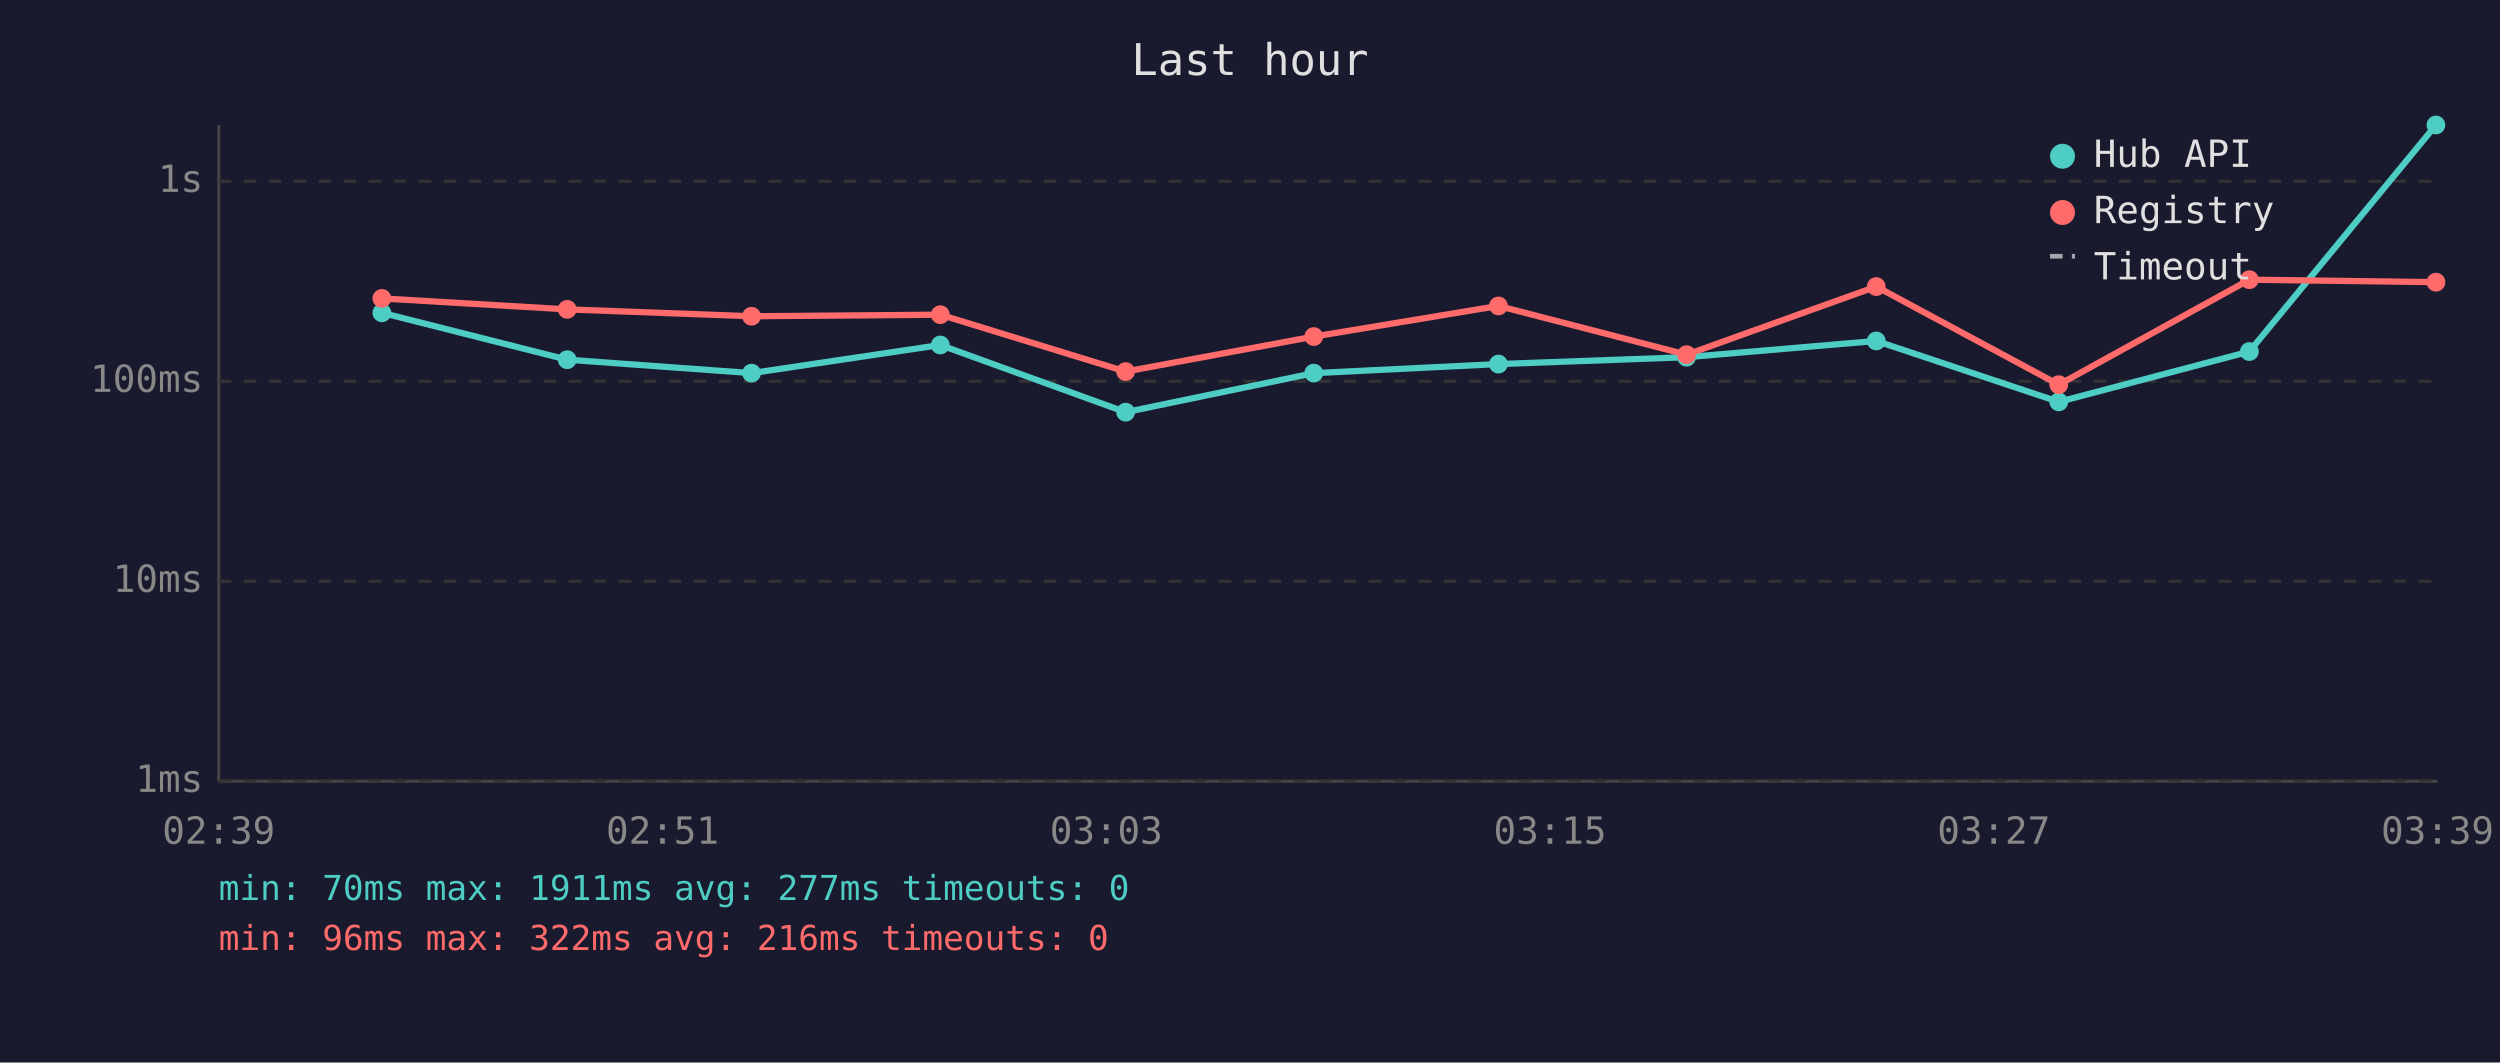
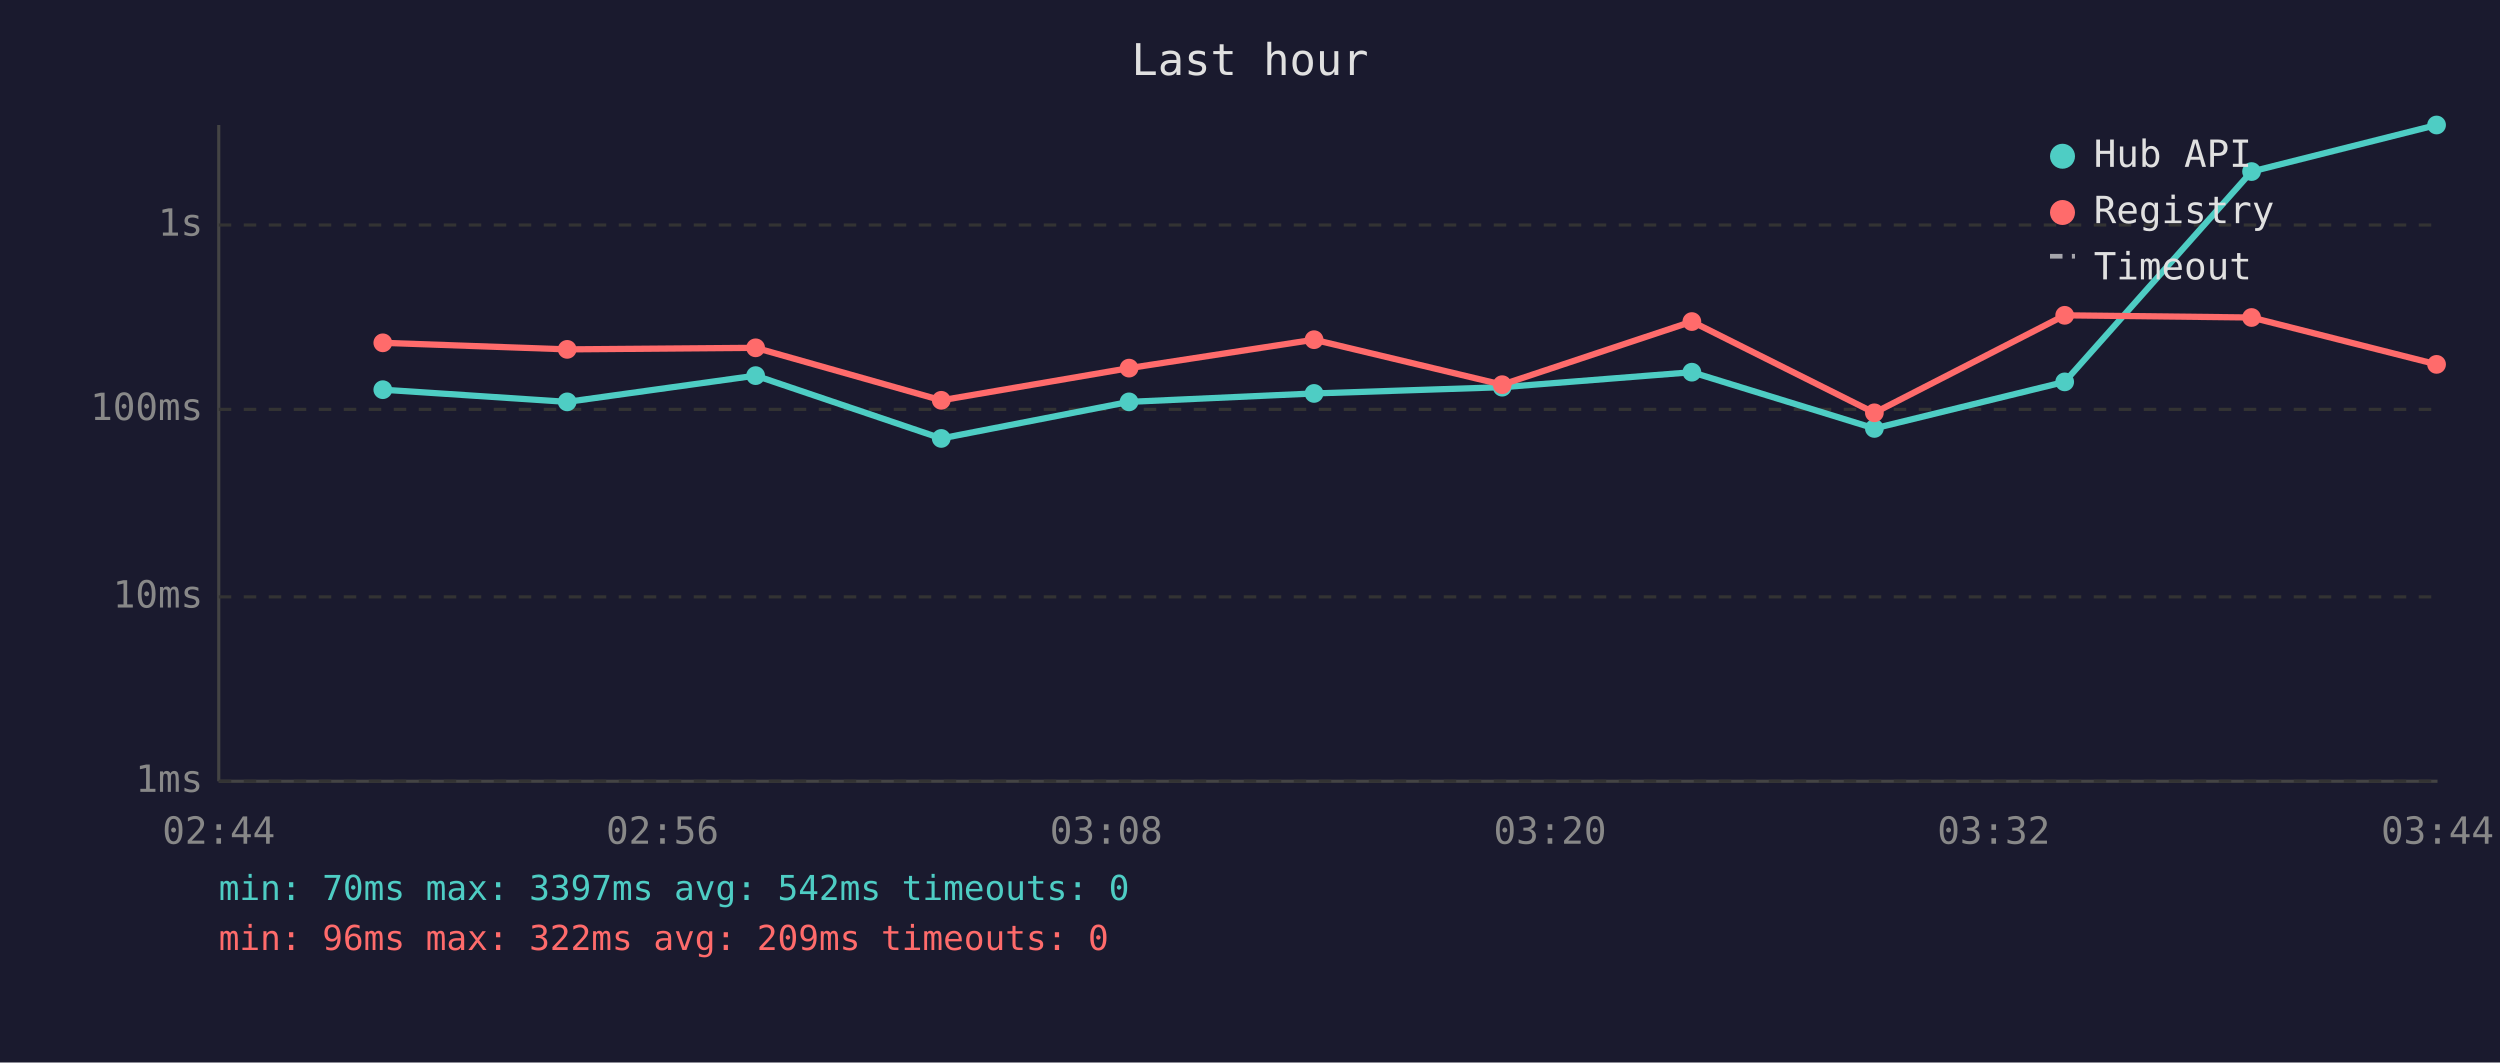
<svg xmlns="http://www.w3.org/2000/svg" viewBox="0 0 800 340" font-family="monospace" font-size="12">
  <rect width="800" height="340" fill="#1a1a2e" />
  <text x="400" y="24" fill="#e0e0e0" font-size="14" text-anchor="middle">Last hour</text>
  <line x1="70" y1="40" x2="70" y2="250" stroke="#444" stroke-width="1" />
  <line x1="70" y1="250" x2="780" y2="250" stroke="#444" stroke-width="1" />
  <line x1="70" y1="250" x2="780" y2="250" stroke="#333" stroke-width="1" stroke-dasharray="4" />
  <text x="65" y="250" fill="#888" text-anchor="end" dominant-baseline="middle">1ms</text>
-   <line x1="70" y1="186" x2="780" y2="186" stroke="#333" stroke-width="1" stroke-dasharray="4" />
-   <text x="65" y="186" fill="#888" text-anchor="end" dominant-baseline="middle">10ms</text>
-   <line x1="70" y1="122" x2="780" y2="122" stroke="#333" stroke-width="1" stroke-dasharray="4" />
-   <text x="65" y="122" fill="#888" text-anchor="end" dominant-baseline="middle">100ms</text>
-   <line x1="70" y1="58" x2="780" y2="58" stroke="#333" stroke-width="1" stroke-dasharray="4" />
-   <text x="65" y="58" fill="#888" text-anchor="end" dominant-baseline="middle">1s</text>
-   <text x="70" y="270" fill="#888" text-anchor="middle">02:39</text>
-   <text x="212" y="270" fill="#888" text-anchor="middle">02:51</text>
-   <text x="354" y="270" fill="#888" text-anchor="middle">03:03</text>
-   <text x="496" y="270" fill="#888" text-anchor="middle">03:15</text>
-   <text x="638" y="270" fill="#888" text-anchor="middle">03:27</text>
-   <text x="780" y="270" fill="#888" text-anchor="middle">03:39</text>
-   <polyline points="122.2,100.1 181.5,115.1 240.5,119.4 300.9,110.4 360.2,131.9 420.4,119.4 479.5,116.5 539.7,114.3 600.4,109.1 658.8,128.6 719.8,112.5 779.5,40.0" fill="none" stroke="#4ecdc4" stroke-width="2" opacity="1" />
-   <circle cx="122.2" cy="100.1" r="3" fill="#4ecdc4" />
-   <circle cx="181.5" cy="115.1" r="3" fill="#4ecdc4" />
-   <circle cx="240.5" cy="119.4" r="3" fill="#4ecdc4" />
-   <circle cx="300.9" cy="110.4" r="3" fill="#4ecdc4" />
-   <circle cx="360.2" cy="131.9" r="3" fill="#4ecdc4" />
-   <circle cx="420.4" cy="119.4" r="3" fill="#4ecdc4" />
-   <circle cx="479.5" cy="116.5" r="3" fill="#4ecdc4" />
-   <circle cx="539.7" cy="114.3" r="3" fill="#4ecdc4" />
-   <circle cx="600.4" cy="109.1" r="3" fill="#4ecdc4" />
-   <circle cx="658.8" cy="128.6" r="3" fill="#4ecdc4" />
-   <circle cx="719.8" cy="112.5" r="3" fill="#4ecdc4" />
-   <circle cx="779.5" cy="40.0" r="3" fill="#4ecdc4" />
-   <polyline points="122.2,95.5 181.5,99.0 240.5,101.2 300.9,100.7 360.2,118.9 420.4,107.7 479.5,97.9 539.7,113.5 600.4,91.7 658.8,123.1 719.8,89.5 779.5,90.3" fill="none" stroke="#ff6b6b" stroke-width="2" opacity="1" />
-   <circle cx="122.2" cy="95.5" r="3" fill="#ff6b6b" />
-   <circle cx="181.5" cy="99.0" r="3" fill="#ff6b6b" />
-   <circle cx="240.5" cy="101.2" r="3" fill="#ff6b6b" />
-   <circle cx="300.9" cy="100.7" r="3" fill="#ff6b6b" />
-   <circle cx="360.2" cy="118.9" r="3" fill="#ff6b6b" />
-   <circle cx="420.4" cy="107.7" r="3" fill="#ff6b6b" />
-   <circle cx="479.5" cy="97.9" r="3" fill="#ff6b6b" />
-   <circle cx="539.7" cy="113.5" r="3" fill="#ff6b6b" />
-   <circle cx="600.4" cy="91.7" r="3" fill="#ff6b6b" />
-   <circle cx="658.8" cy="123.1" r="3" fill="#ff6b6b" />
-   <circle cx="719.8" cy="89.5" r="3" fill="#ff6b6b" />
-   <circle cx="779.5" cy="90.3" r="3" fill="#ff6b6b" />
+   <line x1="70" y1="191" x2="780" y2="191" stroke="#333" stroke-width="1" stroke-dasharray="4" />
+   <text x="65" y="191" fill="#888" text-anchor="end" dominant-baseline="middle">10ms</text>
+   <line x1="70" y1="131" x2="780" y2="131" stroke="#333" stroke-width="1" stroke-dasharray="4" />
+   <text x="65" y="131" fill="#888" text-anchor="end" dominant-baseline="middle">100ms</text>
+   <line x1="70" y1="72" x2="780" y2="72" stroke="#333" stroke-width="1" stroke-dasharray="4" />
+   <text x="65" y="72" fill="#888" text-anchor="end" dominant-baseline="middle">1s</text>
+   <text x="70" y="270" fill="#888" text-anchor="middle">02:44</text>
+   <text x="212" y="270" fill="#888" text-anchor="middle">02:56</text>
+   <text x="354" y="270" fill="#888" text-anchor="middle">03:08</text>
+   <text x="496" y="270" fill="#888" text-anchor="middle">03:20</text>
+   <text x="638" y="270" fill="#888" text-anchor="middle">03:32</text>
+   <text x="780" y="270" fill="#888" text-anchor="middle">03:44</text>
+   <polyline points="122.5,124.7 181.5,128.6 241.8,120.2 301.2,140.3 361.3,128.6 420.5,125.9 480.7,123.9 541.4,119.1 599.8,137.1 660.7,122.2 720.5,54.9 779.7,40.0" fill="none" stroke="#4ecdc4" stroke-width="2" opacity="1" />
+   <circle cx="122.5" cy="124.7" r="3" fill="#4ecdc4" />
+   <circle cx="181.5" cy="128.6" r="3" fill="#4ecdc4" />
+   <circle cx="241.8" cy="120.2" r="3" fill="#4ecdc4" />
+   <circle cx="301.2" cy="140.3" r="3" fill="#4ecdc4" />
+   <circle cx="361.3" cy="128.6" r="3" fill="#4ecdc4" />
+   <circle cx="420.5" cy="125.9" r="3" fill="#4ecdc4" />
+   <circle cx="480.7" cy="123.9" r="3" fill="#4ecdc4" />
+   <circle cx="541.4" cy="119.1" r="3" fill="#4ecdc4" />
+   <circle cx="599.8" cy="137.1" r="3" fill="#4ecdc4" />
+   <circle cx="660.7" cy="122.2" r="3" fill="#4ecdc4" />
+   <circle cx="720.5" cy="54.9" r="3" fill="#4ecdc4" />
+   <circle cx="779.7" cy="40.0" r="3" fill="#4ecdc4" />
+   <polyline points="122.5,109.7 181.5,111.8 241.8,111.3 301.2,128.1 361.3,117.8 420.5,108.7 480.7,123.1 541.4,102.9 599.8,132.1 660.7,100.9 720.5,101.6 779.7,116.6" fill="none" stroke="#ff6b6b" stroke-width="2" opacity="1" />
+   <circle cx="122.5" cy="109.7" r="3" fill="#ff6b6b" />
+   <circle cx="181.5" cy="111.8" r="3" fill="#ff6b6b" />
+   <circle cx="241.8" cy="111.3" r="3" fill="#ff6b6b" />
+   <circle cx="301.2" cy="128.1" r="3" fill="#ff6b6b" />
+   <circle cx="361.3" cy="117.8" r="3" fill="#ff6b6b" />
+   <circle cx="420.5" cy="108.7" r="3" fill="#ff6b6b" />
+   <circle cx="480.7" cy="123.1" r="3" fill="#ff6b6b" />
+   <circle cx="541.4" cy="102.9" r="3" fill="#ff6b6b" />
+   <circle cx="599.8" cy="132.1" r="3" fill="#ff6b6b" />
+   <circle cx="660.7" cy="100.9" r="3" fill="#ff6b6b" />
+   <circle cx="720.5" cy="101.6" r="3" fill="#ff6b6b" />
+   <circle cx="779.7" cy="116.6" r="3" fill="#ff6b6b" />
  <circle cx="660" cy="50" r="4" fill="#4ecdc4" />
  <text x="670" y="50" fill="#e0e0e0" dominant-baseline="middle">Hub API</text>
  <circle cx="660" cy="68" r="4" fill="#ff6b6b" />
  <text x="670" y="68" fill="#e0e0e0" dominant-baseline="middle">Registry</text>
  <line x1="656" y1="82" x2="664" y2="82" stroke="#e0e0e0" stroke-width="1.5" stroke-dasharray="4,3" opacity="0.7" />
  <text x="670" y="86" fill="#e0e0e0" dominant-baseline="middle">Timeout</text>
-   <text x="70" y="288" fill="#4ecdc4" font-size="11">min: 70ms  max: 1911ms  avg: 277ms  timeouts: 0</text>
-   <text x="70" y="304" fill="#ff6b6b" font-size="11">min: 96ms  max: 322ms  avg: 216ms  timeouts: 0</text>
+   <text x="70" y="288" fill="#4ecdc4" font-size="11">min: 70ms  max: 3397ms  avg: 542ms  timeouts: 0</text>
+   <text x="70" y="304" fill="#ff6b6b" font-size="11">min: 96ms  max: 322ms  avg: 209ms  timeouts: 0</text>
</svg>
